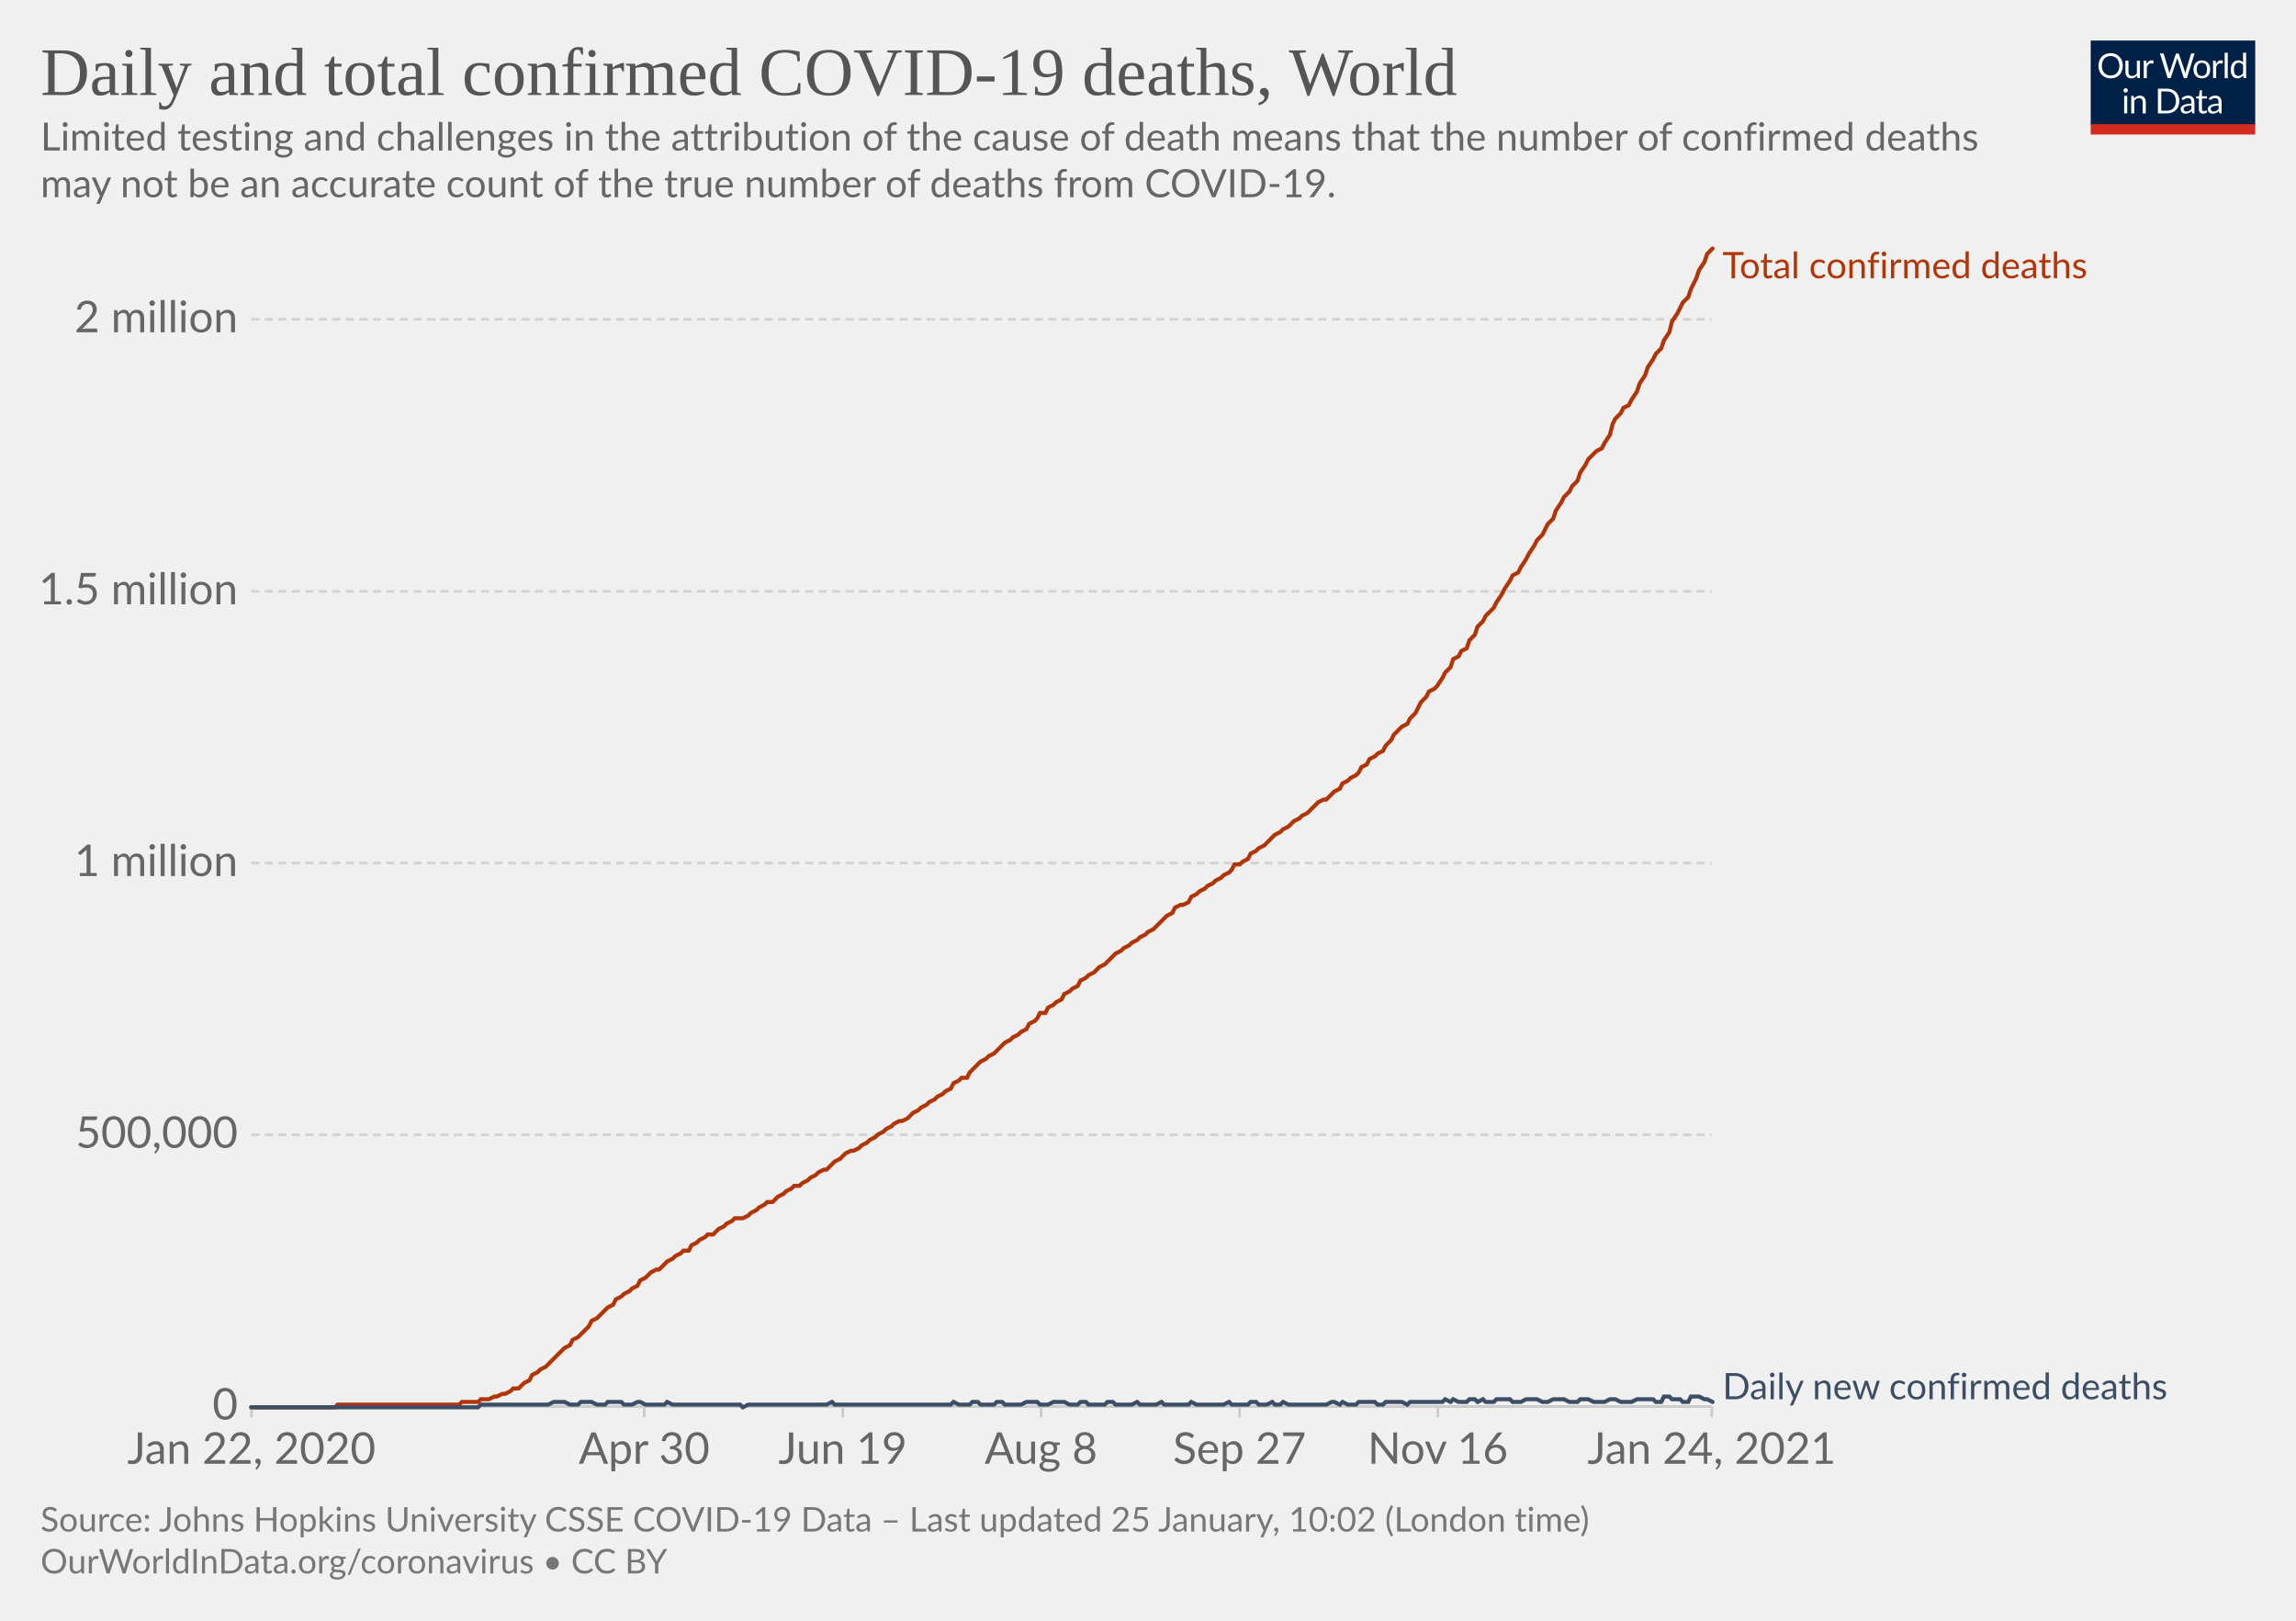
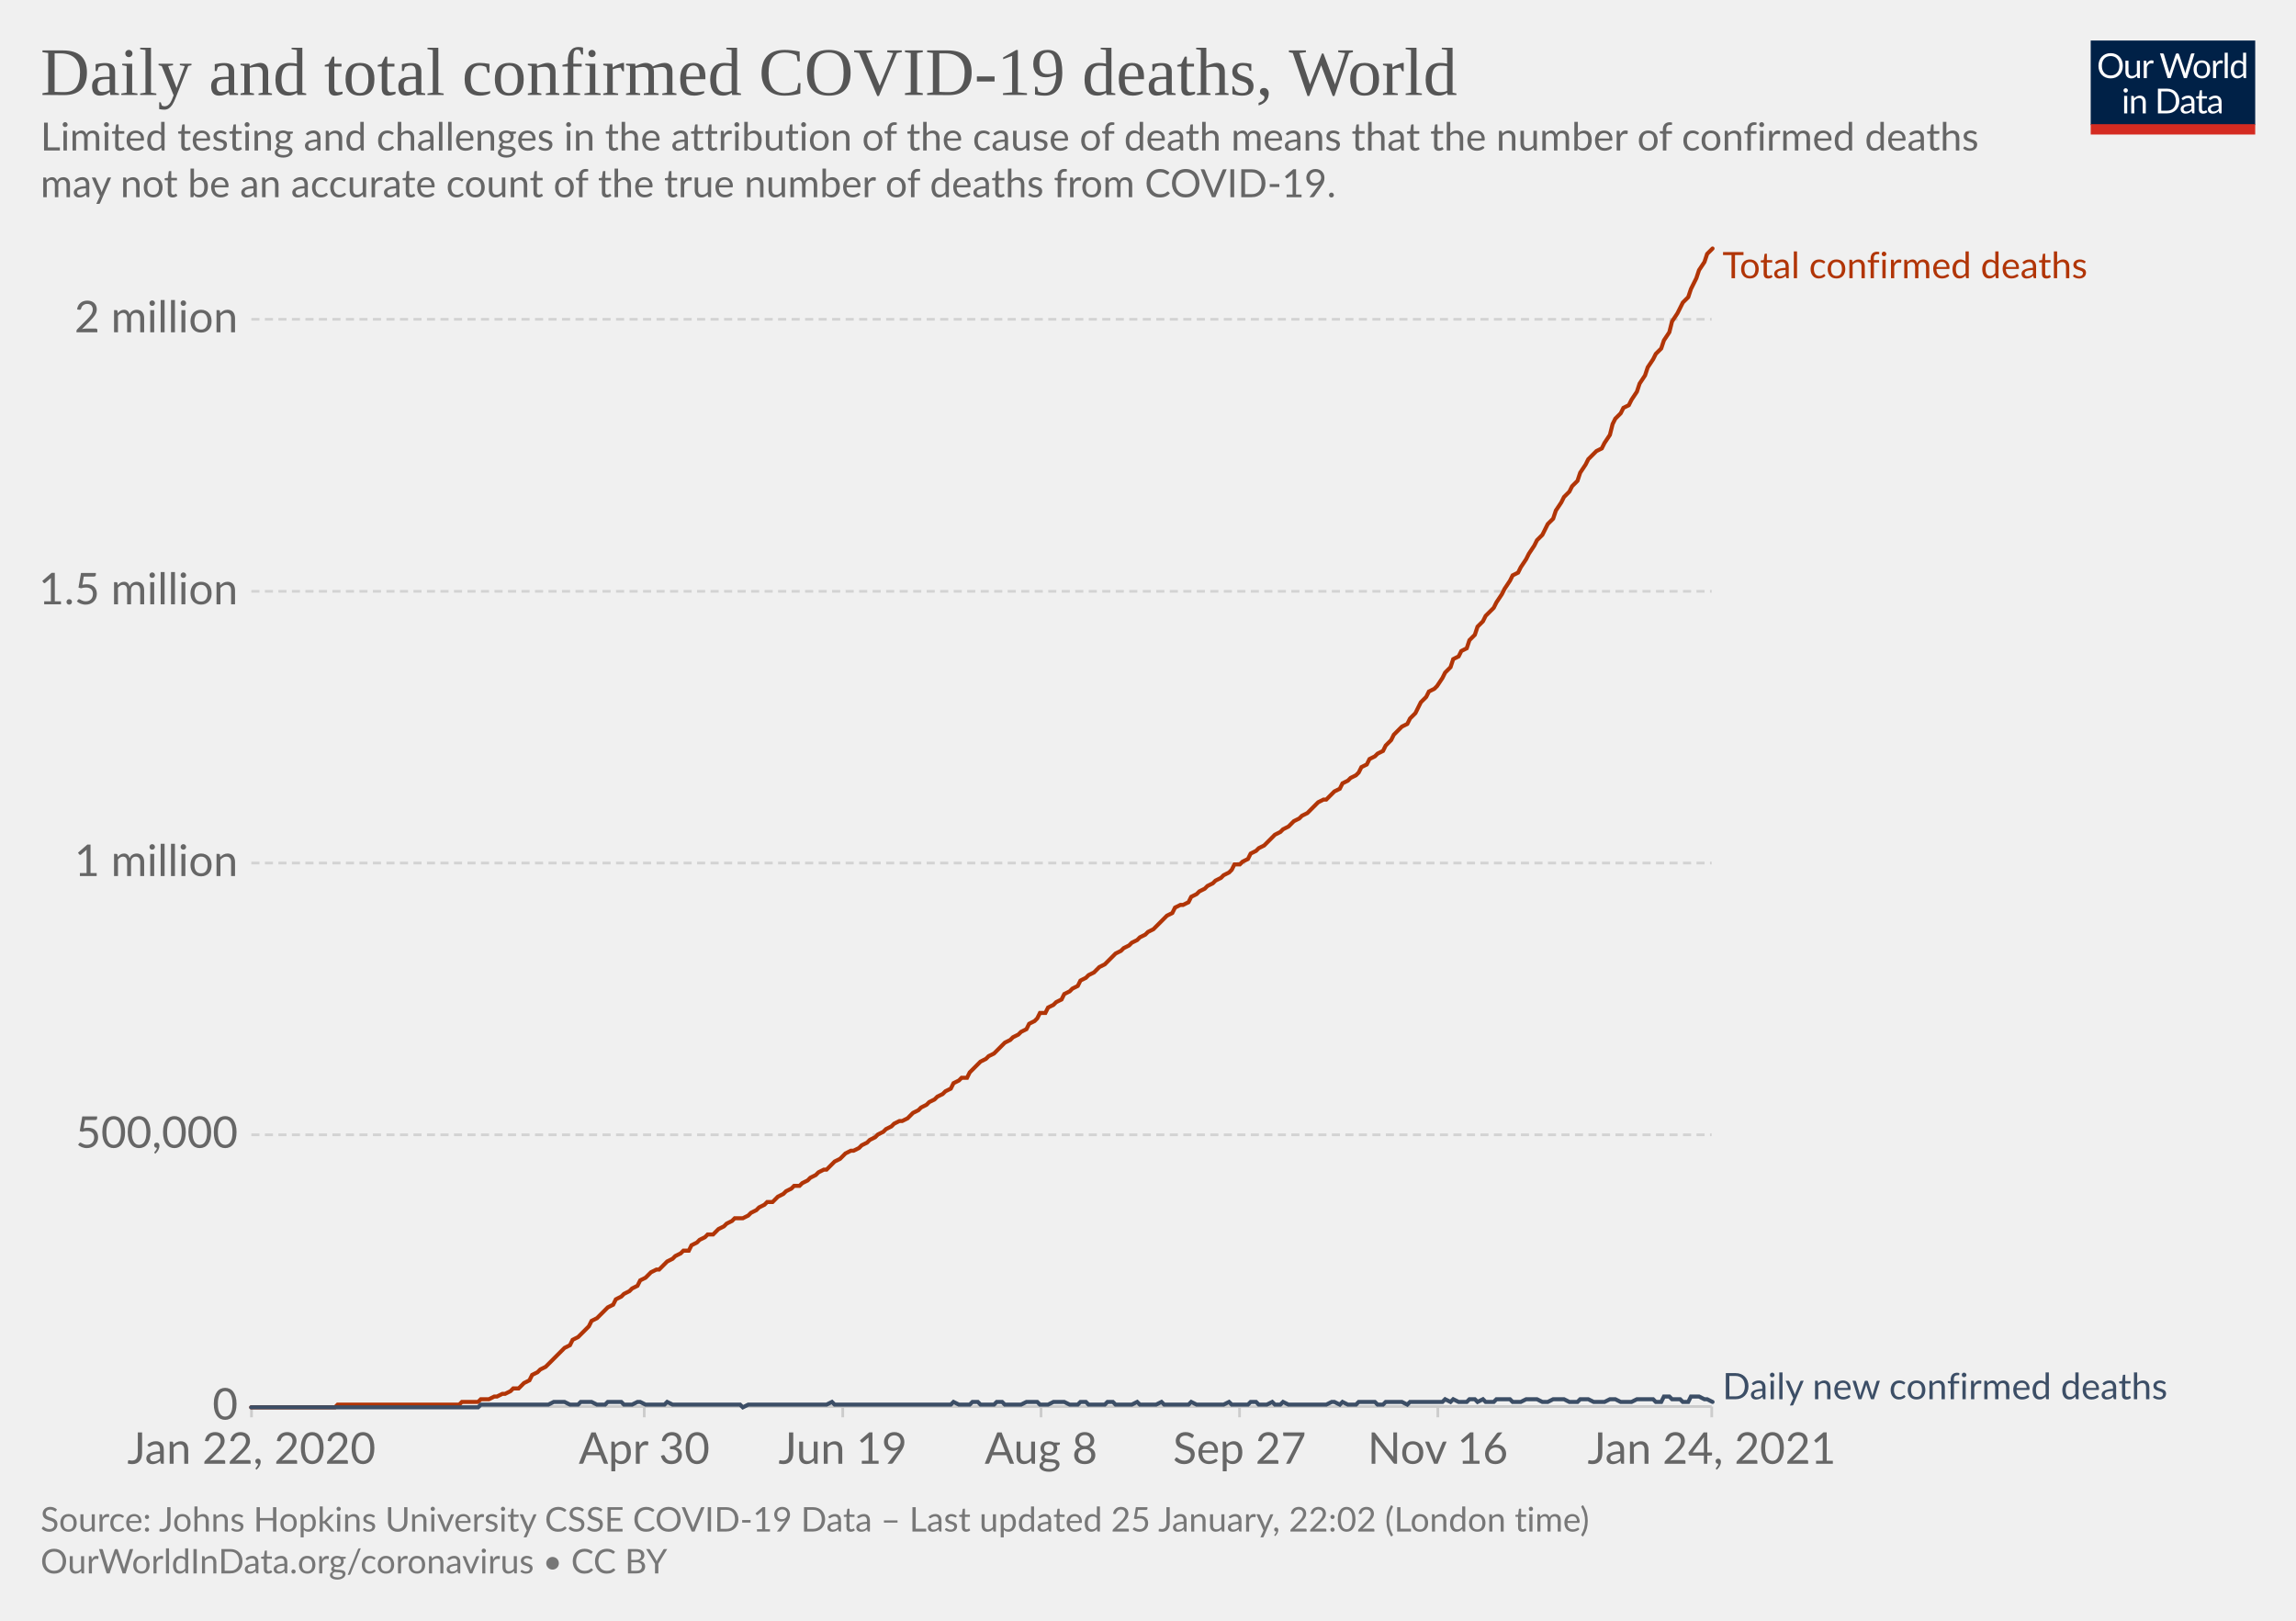
<svg xmlns="http://www.w3.org/2000/svg" version="1.1" style="background-color:#fff;-webkit-font-smoothing:antialiased" width="850" height="600" viewBox="0 0 850 600" font-family="Lato,'Helvetica Neue',Helvetica,Arial,sans-serif" font-size="18" text-rendering="optimizeLegibility">
  <g class="HeaderView">
    <g transform="matrix(.29 0 0 .29 774 15)">
      <svg width="210" height="120" viewBox="0 0 210 120" fill="none">
        <g clip-path="url(#clip0)">
          <path d="M0 0h210v107.89H0V0z" fill="#002147" />
          <path d="M40.98 32.25c0 2.36-.38 4.53-1.12 6.51a14.26 14.26 0 01-8.1 8.4c-1.9.78-4.02 1.17-6.34 1.17a16.6 16.6 0 01-6.33-1.17 14.31 14.31 0 01-8.08-8.4 18.29 18.29 0 01-1.12-6.51c0-2.36.38-4.53 1.12-6.5.75-1.97 1.8-3.67 3.17-5.1a14.32 14.32 0 014.9-3.34c1.92-.8 4.03-1.19 6.34-1.19 2.32 0 4.43.4 6.34 1.19 1.92.8 3.56 1.9 4.93 3.34a14.87 14.87 0 013.17 5.1 18.1 18.1 0 011.12 6.5zm-4.38 0c0-1.94-.26-3.68-.8-5.22a10.91 10.91 0 00-2.24-3.89 9.68 9.68 0 00-3.52-2.46 11.95 11.95 0 00-4.62-.86c-1.68 0-3.21.28-4.6.86a9.88 9.88 0 00-3.54 2.46 10.91 10.91 0 00-2.24 3.9c-.53 1.53-.8 3.27-.8 5.2 0 1.94.27 3.68.8 5.22a11.17 11.17 0 002.24 3.9 10.01 10.01 0 003.55 2.44c1.38.56 2.9.83 4.6.83s3.24-.27 4.61-.83a9.8 9.8 0 003.52-2.44 11.17 11.17 0 002.25-3.9c.53-1.54.8-3.28.8-5.21zm26.22-6.54V48H60.5c-.56 0-.9-.27-1.05-.81l-.31-2.4a12.45 12.45 0 01-3.26 2.6c-1.2.64-2.58.96-4.13.96-1.22 0-2.3-.2-3.24-.6a6.52 6.52 0 01-2.33-1.7 7.37 7.37 0 01-1.43-2.67c-.3-1.04-.46-2.2-.46-3.45V25.7h3.91v14.22c0 1.68.38 2.99 1.15 3.91.77.93 1.96 1.39 3.54 1.39 1.16 0 2.24-.27 3.23-.82a10.42 10.42 0 002.8-2.28V25.7h3.91zm8.61 4.47a9.94 9.94 0 012.6-3.56 5.64 5.64 0 013.76-1.3c.47 0 .92.05 1.34.15.44.1.83.27 1.17.49l-.3 2.92c-.09.37-.3.55-.66.55-.2 0-.5-.04-.9-.13a6.21 6.21 0 00-3.24.18 4.23 4.23 0 00-1.47.92c-.42.4-.81.9-1.17 1.5-.33.58-.64 1.26-.92 2.02V48H67.7V25.71h2.25c.42 0 .72.08.88.25.16.16.27.44.33.83l.26 3.39zm61.16-13.7L122.75 48h-3.82l-7.99-24.05a21.95 21.95 0 01-.42-1.58 38.36 38.36 0 01-.44 1.58L102.05 48h-3.83L88.4 16.47h3.54c.38 0 .7.1.95.29.26.2.43.43.5.73l6.52 21.9.28 1.28.29 1.46.3-1.46.38-1.27 7.41-21.91c.1-.25.26-.48.51-.69.27-.22.58-.33.95-.33h1.23c.38 0 .69.1.92.29a1.77 1.77 0 01.53.73l7.4 21.9a28.4 28.4 0 01.68 2.62 29.52 29.52 0 01.52-2.61l6.54-21.91a1.31 1.31 0 01.48-.7c.27-.21.58-.32.95-.32h3.32zm9.35 8.88c1.63 0 3.1.27 4.4.82a9.43 9.43 0 015.46 5.94c.5 1.4.74 2.98.74 4.73 0 1.76-.25 3.34-.74 4.75a9.43 9.43 0 01-5.46 5.92c-1.3.52-2.77.79-4.4.79-1.64 0-3.12-.27-4.44-.8a9.42 9.42 0 01-3.35-2.3c-.92-1-1.63-2.2-2.13-3.61-.49-1.41-.73-3-.73-4.75s.24-3.33.73-4.73c.5-1.43 1.2-2.64 2.13-3.63a9.4 9.4 0 013.35-2.31c1.32-.55 2.8-.82 4.44-.82zm0 19.89c2.2 0 3.84-.73 4.93-2.2 1.08-1.48 1.63-3.54 1.63-6.18 0-2.66-.55-4.72-1.63-6.2-1.09-1.49-2.73-2.23-4.93-2.23-1.12 0-2.09.2-2.93.57a5.71 5.71 0 00-2.06 1.65 7.5 7.5 0 00-1.24 2.67c-.26 1.04-.4 2.22-.4 3.54 0 2.64.55 4.7 1.64 6.18 1.1 1.47 2.76 2.2 4.99 2.2zm17.97-15.07a9.94 9.94 0 012.6-3.56 5.64 5.64 0 013.76-1.3c.47 0 .91.05 1.34.15.44.1.83.27 1.16.49l-.28 2.92c-.09.37-.31.55-.66.55-.2 0-.5-.04-.9-.13a6.2 6.2 0 00-3.24.18 4.23 4.23 0 00-1.47.92c-.43.4-.82.9-1.17 1.5a13.1 13.1 0 00-.92 2.02V48h-3.94V25.71h2.24c.43 0 .72.08.88.25.17.16.28.44.33.83l.27 3.39zm15.04-14.59V48h-3.92V15.6h3.92zm19.55 15.43a6.22 6.22 0 00-2.38-2.05 6.7 6.7 0 00-2.86-.6c-2.07 0-3.66.75-4.77 2.23-1.12 1.48-1.68 3.6-1.68 6.33 0 1.46.13 2.7.38 3.74a7.29 7.29 0 001.1 2.56 4.35 4.35 0 001.78 1.45c.7.3 1.5.46 2.4.46 1.29 0 2.41-.3 3.36-.88a9.6 9.6 0 002.67-2.49V31.02zm3.91-15.43V48h-2.33c-.56 0-.9-.27-1.06-.81l-.35-2.71a12.13 12.13 0 01-3.25 2.77 8.28 8.28 0 01-4.23 1.06 7.31 7.31 0 01-6.14-2.9c-.73-.96-1.3-2.15-1.69-3.57a18.35 18.35 0 01.07-9.48 11.29 11.29 0 011.89-3.7 8.7 8.7 0 017.06-3.34 7.96 7.96 0 016.12 2.62V15.59h3.91zM46.61 70.71V93H42.7V70.71h3.91zm.84-7c0 .39-.08.75-.24 1.09a2.81 2.81 0 01-1.52 1.47 2.67 2.67 0 01-2.16 0 2.9 2.9 0 01-1.45-1.47 2.67 2.67 0 010-2.16c.15-.35.35-.65.6-.9.25-.27.53-.47.85-.62a2.67 2.67 0 012.16 0c.35.15.65.35.9.62.27.25.47.55.62.9.16.34.24.7.24 1.08zm7.97 10.24c.49-.54 1-1.04 1.54-1.48a9.85 9.85 0 013.66-1.84 8.96 8.96 0 015.43.35c.94.4 1.72.97 2.33 1.71a7.36 7.36 0 011.43 2.67c.32 1.04.49 2.19.49 3.45V93h-3.94V78.81c0-1.69-.4-3-1.17-3.92-.76-.93-1.93-1.4-3.5-1.4a6.6 6.6 0 00-3.25.83c-1 .56-1.92 1.31-2.77 2.27V93h-3.94V70.71h2.35c.56 0 .9.28 1.04.82l.3 2.42zm57.7 3.3c0 2.36-.37 4.5-1.11 6.44a14.3 14.3 0 01-3.17 4.98 14.1 14.1 0 01-4.93 3.2c-1.9.76-4.02 1.13-6.33 1.13H85.8V61.47h11.77c2.31 0 4.42.39 6.33 1.15a13.8 13.8 0 018.1 8.18 17.75 17.75 0 011.12 6.45zm-4.37 0c0-1.94-.26-3.67-.8-5.2a10.94 10.94 0 00-2.23-3.87 9.57 9.57 0 00-3.53-2.42 12.23 12.23 0 00-4.61-.83h-7.5v24.62h7.5c1.7 0 3.24-.28 4.61-.84a9.7 9.7 0 003.53-2.4 10.94 10.94 0 002.24-3.87c.53-1.53.8-3.26.8-5.2zm19.8 5.72c-1.8.06-3.34.2-4.62.44-1.26.22-2.3.51-3.1.88-.8.36-1.37.8-1.74 1.3-.35.5-.53 1.05-.53 1.67 0 .58.1 1.1.3 1.52a3 3 0 00.76 1.05c.34.27.73.46 1.17.6a6.13 6.13 0 001.45.17 7.28 7.28 0 003.5-.81 11.95 11.95 0 002.82-2.2v-4.62zm-12.65-9.11a12.73 12.73 0 013.98-2.66c1.43-.59 3-.88 4.73-.88 1.25 0 2.36.2 3.33.61a6.81 6.81 0 013.94 4.38c.33 1.04.5 2.19.5 3.43V93h-1.74a1.8 1.8 0 01-.88-.18c-.2-.13-.36-.38-.48-.74l-.44-2.12-1.72 1.46a9.48 9.48 0 01-3.74 1.7c-.69.15-1.46.23-2.3.23-.87 0-1.69-.12-2.45-.35a5.34 5.34 0 01-3.34-2.93 6.64 6.64 0 01-.49-2.64c0-.88.25-1.72.73-2.53a6.33 6.33 0 012.35-2.17c1.09-.63 2.5-1.15 4.25-1.54 1.75-.41 3.89-.65 6.42-.7v-1.75c0-1.73-.37-3.03-1.12-3.91-.75-.9-1.84-1.34-3.28-1.34-.97 0-1.78.12-2.44.37-.64.23-1.2.5-1.7.81l-1.23.82c-.33.23-.67.35-1 .35-.27 0-.5-.07-.69-.2a2.1 2.1 0 01-.48-.53l-.7-1.25zm27.67 19.5c-1.76 0-3.12-.5-4.07-1.48-.94-.98-1.41-2.4-1.41-4.25V74h-2.68a.9.9 0 01-.6-.2c-.16-.14-.24-.36-.24-.66v-1.56l3.65-.46.9-6.89a.9.9 0 01.29-.52.88.88 0 01.62-.22H142v7.67h6.44V74H142v13.38c0 .94.22 1.63.68 2.09.45.45 1.04.68 1.76.68a3.21 3.21 0 001.85-.53l.55-.35c.16-.12.3-.18.41-.18.2 0 .4.13.55.38l1.15 1.87a7.45 7.45 0 01-2.44 1.5 8.53 8.53 0 01-2.95.52zm19.68-10.4c-1.8.07-3.34.21-4.62.45-1.26.22-2.3.51-3.1.88-.8.36-1.37.8-1.74 1.3-.35.5-.53 1.05-.53 1.67 0 .58.1 1.1.3 1.52a2.9 2.9 0 00.76 1.05c.34.27.73.46 1.17.6a6.13 6.13 0 001.45.17 7.3 7.3 0 003.5-.81 12.04 12.04 0 002.82-2.2v-4.62zm-12.65-9.1a12.72 12.72 0 013.99-2.66c1.42-.59 3-.88 4.72-.88 1.25 0 2.36.2 3.33.61a6.81 6.81 0 013.94 4.38c.33 1.04.5 2.19.5 3.43V93h-1.74a1.8 1.8 0 01-.88-.18c-.2-.13-.36-.38-.48-.74l-.44-2.12-1.72 1.46a9.48 9.48 0 01-3.74 1.7c-.69.15-1.46.23-2.3.23-.87 0-1.69-.12-2.45-.35a5.33 5.33 0 01-3.34-2.93 6.62 6.62 0 01-.49-2.64c0-.88.25-1.72.73-2.53a6.33 6.33 0 012.35-2.17c1.09-.63 2.5-1.15 4.25-1.54a31.2 31.2 0 016.42-.7v-1.75c0-1.73-.37-3.03-1.12-3.91-.75-.9-1.84-1.34-3.28-1.34-.97 0-1.78.12-2.44.37-.64.23-1.2.5-1.7.81l-1.22.82c-.34.23-.68.35-1.02.35-.26 0-.49-.07-.68-.2a1.88 1.88 0 01-.48-.53l-.7-1.25zM40.98 32.25c0 2.36-.38 4.53-1.12 6.51a14.26 14.26 0 01-8.1 8.4c-1.9.78-4.02 1.17-6.34 1.17a16.6 16.6 0 01-6.33-1.17 14.31 14.31 0 01-8.08-8.4 18.29 18.29 0 01-1.12-6.51c0-2.36.38-4.53 1.12-6.5.75-1.97 1.8-3.67 3.17-5.1a14.32 14.32 0 014.9-3.34c1.92-.8 4.03-1.19 6.34-1.19 2.32 0 4.43.4 6.34 1.19 1.92.8 3.56 1.9 4.93 3.34a14.87 14.87 0 013.17 5.1 18.1 18.1 0 011.12 6.5zm-4.38 0c0-1.94-.26-3.68-.8-5.22a10.91 10.91 0 00-2.24-3.89 9.68 9.68 0 00-3.52-2.46 11.95 11.95 0 00-4.62-.86c-1.68 0-3.21.28-4.6.86a9.88 9.88 0 00-3.54 2.46 10.91 10.91 0 00-2.24 3.9c-.53 1.53-.8 3.27-.8 5.2 0 1.94.27 3.68.8 5.22a11.17 11.17 0 002.24 3.9 10.01 10.01 0 003.55 2.44c1.38.56 2.9.83 4.6.83s3.24-.27 4.61-.83a9.8 9.8 0 003.52-2.44 11.17 11.17 0 002.25-3.9c.53-1.54.8-3.28.8-5.21zm26.22-6.54V48H60.5c-.56 0-.9-.27-1.05-.81l-.31-2.4a12.45 12.45 0 01-3.26 2.6c-1.2.64-2.58.96-4.13.96-1.22 0-2.3-.2-3.24-.6a6.52 6.52 0 01-2.33-1.7 7.37 7.37 0 01-1.43-2.67c-.3-1.04-.46-2.2-.46-3.45V25.7h3.91v14.22c0 1.68.38 2.99 1.15 3.91.77.93 1.96 1.39 3.54 1.39 1.16 0 2.24-.27 3.23-.82a10.42 10.42 0 002.8-2.28V25.7h3.91zm8.61 4.47a9.94 9.94 0 012.6-3.56 5.64 5.64 0 013.76-1.3c.47 0 .92.05 1.34.15.44.1.83.27 1.17.49l-.3 2.92c-.09.37-.3.55-.66.55-.2 0-.5-.04-.9-.13a6.21 6.21 0 00-3.24.18 4.23 4.23 0 00-1.47.92c-.42.4-.81.9-1.17 1.5-.33.58-.64 1.26-.92 2.02V48H67.7V25.71h2.25c.42 0 .72.08.88.25.16.16.27.44.33.83l.26 3.39zm61.16-13.7L122.75 48h-3.82l-7.99-24.05a21.95 21.95 0 01-.42-1.58 38.36 38.36 0 01-.44 1.58L102.05 48h-3.83L88.4 16.47h3.54c.38 0 .7.1.95.29.26.2.43.43.5.73l6.52 21.9.28 1.28.29 1.46.3-1.46.38-1.27 7.41-21.91c.1-.25.26-.48.51-.69.27-.22.58-.33.95-.33h1.23c.38 0 .69.1.92.29a1.77 1.77 0 01.53.73l7.4 21.9a28.4 28.4 0 01.68 2.62 29.52 29.52 0 01.52-2.61l6.54-21.91a1.31 1.31 0 01.48-.7c.27-.21.58-.32.95-.32h3.32zm9.35 8.88c1.63 0 3.1.27 4.4.82a9.43 9.43 0 015.46 5.94c.5 1.4.74 2.98.74 4.73 0 1.76-.25 3.34-.74 4.75a9.43 9.43 0 01-5.46 5.92c-1.3.52-2.77.79-4.4.79-1.64 0-3.12-.27-4.44-.8a9.42 9.42 0 01-3.35-2.3c-.92-1-1.63-2.2-2.13-3.61-.49-1.41-.73-3-.73-4.75s.24-3.33.73-4.73c.5-1.43 1.2-2.64 2.13-3.63a9.4 9.4 0 013.35-2.31c1.32-.55 2.8-.82 4.44-.82zm0 19.89c2.2 0 3.84-.73 4.93-2.2 1.08-1.48 1.63-3.54 1.63-6.18 0-2.66-.55-4.72-1.63-6.2-1.09-1.49-2.73-2.23-4.93-2.23-1.12 0-2.09.2-2.93.57a5.71 5.71 0 00-2.06 1.65 7.5 7.5 0 00-1.24 2.67c-.26 1.04-.4 2.22-.4 3.54 0 2.64.55 4.7 1.64 6.18 1.1 1.47 2.76 2.2 4.99 2.2zm17.97-15.07a9.94 9.94 0 012.6-3.56 5.64 5.64 0 013.76-1.3c.47 0 .91.05 1.34.15.44.1.83.27 1.16.49l-.28 2.92c-.09.37-.31.55-.66.55-.2 0-.5-.04-.9-.13a6.2 6.2 0 00-3.24.18 4.23 4.23 0 00-1.47.92c-.43.4-.82.9-1.17 1.5a13.1 13.1 0 00-.92 2.02V48h-3.94V25.71h2.24c.43 0 .72.08.88.25.17.16.28.44.33.83l.27 3.39zm15.04-14.59V48h-3.92V15.6h3.92zm19.55 15.43a6.22 6.22 0 00-2.38-2.05 6.7 6.7 0 00-2.86-.6c-2.07 0-3.66.75-4.77 2.23-1.12 1.48-1.68 3.6-1.68 6.33 0 1.46.13 2.7.38 3.74a7.29 7.29 0 001.1 2.56 4.35 4.35 0 001.78 1.45c.7.3 1.5.46 2.4.46 1.29 0 2.41-.3 3.36-.88a9.6 9.6 0 002.67-2.49V31.02zm3.91-15.43V48h-2.33c-.56 0-.9-.27-1.06-.81l-.35-2.71a12.13 12.13 0 01-3.25 2.77 8.28 8.28 0 01-4.23 1.06 7.31 7.31 0 01-6.14-2.9c-.73-.96-1.3-2.15-1.69-3.57a18.35 18.35 0 01.07-9.48 11.29 11.29 0 011.89-3.7 8.7 8.7 0 017.06-3.34 7.96 7.96 0 016.12 2.62V15.59h3.91zM46.61 70.71V93H42.7V70.71h3.91zm.84-7c0 .39-.08.75-.24 1.09a2.81 2.81 0 01-1.52 1.47 2.67 2.67 0 01-2.16 0 2.9 2.9 0 01-1.45-1.47 2.67 2.67 0 010-2.16c.15-.35.35-.65.6-.9.25-.27.53-.47.85-.62a2.67 2.67 0 012.16 0c.35.15.65.35.9.62.27.25.47.55.62.9.16.34.24.7.24 1.08zm7.97 10.24c.49-.54 1-1.04 1.54-1.48a9.85 9.85 0 013.66-1.84 8.96 8.96 0 015.43.35c.94.4 1.72.97 2.33 1.71a7.36 7.36 0 011.43 2.67c.32 1.04.49 2.19.49 3.45V93h-3.94V78.81c0-1.69-.4-3-1.17-3.92-.76-.93-1.93-1.4-3.5-1.4a6.6 6.6 0 00-3.25.83c-1 .56-1.92 1.31-2.77 2.27V93h-3.94V70.71h2.35c.56 0 .9.28 1.04.82l.3 2.42zm57.7 3.3c0 2.36-.37 4.5-1.11 6.44a14.3 14.3 0 01-3.17 4.98 14.1 14.1 0 01-4.93 3.2c-1.9.76-4.02 1.13-6.33 1.13H85.8V61.47h11.77c2.31 0 4.42.39 6.33 1.15a13.8 13.8 0 018.1 8.18 17.75 17.75 0 011.12 6.45zm-4.37 0c0-1.94-.26-3.67-.8-5.2a10.94 10.94 0 00-2.23-3.87 9.57 9.57 0 00-3.53-2.42 12.23 12.23 0 00-4.61-.83h-7.5v24.62h7.5c1.7 0 3.24-.28 4.61-.84a9.7 9.7 0 003.53-2.4 10.94 10.94 0 002.24-3.87c.53-1.53.8-3.26.8-5.2zm19.8 5.72c-1.8.06-3.34.2-4.62.44-1.26.22-2.3.51-3.1.88-.8.36-1.37.8-1.74 1.3-.35.5-.53 1.05-.53 1.67 0 .58.1 1.1.3 1.52a3 3 0 00.76 1.05c.34.27.73.46 1.17.6a6.13 6.13 0 001.45.17 7.28 7.28 0 003.5-.81 11.95 11.95 0 002.82-2.2v-4.62zm-12.65-9.11a12.73 12.73 0 013.98-2.66c1.43-.59 3-.88 4.73-.88 1.25 0 2.36.2 3.33.61a6.81 6.81 0 013.94 4.38c.33 1.04.5 2.19.5 3.43V93h-1.74a1.8 1.8 0 01-.88-.18c-.2-.13-.36-.38-.48-.74l-.44-2.12-1.72 1.46a9.48 9.48 0 01-3.74 1.7c-.69.15-1.46.23-2.3.23-.87 0-1.69-.12-2.45-.35a5.34 5.34 0 01-3.34-2.93 6.64 6.64 0 01-.49-2.64c0-.88.25-1.72.73-2.53a6.33 6.33 0 012.35-2.17c1.09-.63 2.5-1.15 4.25-1.54 1.75-.41 3.89-.65 6.42-.7v-1.75c0-1.73-.37-3.03-1.12-3.91-.75-.9-1.84-1.34-3.28-1.34-.97 0-1.78.12-2.44.37-.64.23-1.2.5-1.7.81l-1.23.82c-.33.23-.67.35-1 .35-.27 0-.5-.07-.69-.2a2.1 2.1 0 01-.48-.53l-.7-1.25zm27.67 19.5c-1.76 0-3.12-.5-4.07-1.48-.94-.98-1.41-2.4-1.41-4.25V74h-2.68a.9.9 0 01-.6-.2c-.16-.14-.24-.36-.24-.66v-1.56l3.65-.46.9-6.89a.9.9 0 01.29-.52.88.88 0 01.62-.22H142v7.67h6.44V74H142v13.38c0 .94.22 1.63.68 2.09.45.45 1.04.68 1.76.68a3.21 3.21 0 001.85-.53l.55-.35c.16-.12.3-.18.41-.18.2 0 .4.13.55.38l1.15 1.87a7.45 7.45 0 01-2.44 1.5 8.53 8.53 0 01-2.95.52zm19.68-10.4c-1.8.07-3.34.21-4.62.45-1.26.22-2.3.51-3.1.88-.8.36-1.37.8-1.74 1.3-.35.5-.53 1.05-.53 1.67 0 .58.1 1.1.3 1.52a2.9 2.9 0 00.76 1.05c.34.27.73.46 1.17.6a6.13 6.13 0 001.45.17 7.3 7.3 0 003.5-.81 12.04 12.04 0 002.82-2.2v-4.62zm-12.65-9.1a12.72 12.72 0 013.99-2.66c1.42-.59 3-.88 4.72-.88 1.25 0 2.36.2 3.33.61a6.81 6.81 0 013.94 4.38c.33 1.04.5 2.19.5 3.43V93h-1.74a1.8 1.8 0 01-.88-.18c-.2-.13-.36-.38-.48-.74l-.44-2.12-1.72 1.46a9.48 9.48 0 01-3.74 1.7c-.69.15-1.46.23-2.3.23-.87 0-1.69-.12-2.45-.35a5.33 5.33 0 01-3.34-2.93 6.62 6.62 0 01-.49-2.64c0-.88.25-1.72.73-2.53a6.33 6.33 0 012.35-2.17c1.09-.63 2.5-1.15 4.25-1.54a31.2 31.2 0 016.42-.7v-1.75c0-1.73-.37-3.03-1.12-3.91-.75-.9-1.84-1.34-3.28-1.34-.97 0-1.78.12-2.44.37-.64.23-1.2.5-1.7.81l-1.22.82c-.34.23-.68.35-1.02.35-.26 0-.49-.07-.68-.2a1.88 1.88 0 01-.48-.53l-.7-1.25zM40.98 32.25c0 2.36-.38 4.53-1.12 6.51a14.26 14.26 0 01-8.1 8.4c-1.9.78-4.02 1.17-6.34 1.17a16.6 16.6 0 01-6.33-1.17 14.31 14.31 0 01-8.08-8.4 18.29 18.29 0 01-1.12-6.51c0-2.36.38-4.53 1.12-6.5.75-1.97 1.8-3.67 3.17-5.1a14.32 14.32 0 014.9-3.34c1.92-.8 4.03-1.19 6.34-1.19 2.32 0 4.43.4 6.34 1.19 1.92.8 3.56 1.9 4.93 3.34a14.87 14.87 0 013.17 5.1 18.1 18.1 0 011.12 6.5zm-4.38 0c0-1.94-.26-3.68-.8-5.22a10.91 10.91 0 00-2.24-3.89 9.68 9.68 0 00-3.52-2.46 11.95 11.95 0 00-4.62-.86c-1.68 0-3.21.28-4.6.86a9.88 9.88 0 00-3.54 2.46 10.91 10.91 0 00-2.24 3.9c-.53 1.53-.8 3.27-.8 5.2 0 1.94.27 3.68.8 5.22a11.17 11.17 0 002.24 3.9 10.01 10.01 0 003.55 2.44c1.38.56 2.9.83 4.6.83s3.24-.27 4.61-.83a9.8 9.8 0 003.52-2.44 11.17 11.17 0 002.25-3.9c.53-1.54.8-3.28.8-5.21zm26.22-6.54V48H60.5c-.56 0-.9-.27-1.05-.81l-.31-2.4a12.45 12.45 0 01-3.26 2.6c-1.2.64-2.58.96-4.13.96-1.22 0-2.3-.2-3.24-.6a6.52 6.52 0 01-2.33-1.7 7.37 7.37 0 01-1.43-2.67c-.3-1.04-.46-2.2-.46-3.45V25.7h3.91v14.22c0 1.68.38 2.99 1.15 3.91.77.93 1.96 1.39 3.54 1.39 1.16 0 2.24-.27 3.23-.82a10.42 10.42 0 002.8-2.28V25.7h3.91zm8.61 4.47a9.94 9.94 0 012.6-3.56 5.64 5.64 0 013.76-1.3c.47 0 .92.05 1.34.15.44.1.83.27 1.17.49l-.3 2.92c-.09.37-.3.55-.66.55-.2 0-.5-.04-.9-.13a6.21 6.21 0 00-3.24.18 4.23 4.23 0 00-1.47.92c-.42.4-.81.9-1.17 1.5-.33.58-.64 1.26-.92 2.02V48H67.7V25.71h2.25c.42 0 .72.08.88.25.16.16.27.44.33.83l.26 3.39zm61.16-13.7L122.75 48h-3.82l-7.99-24.05a21.95 21.95 0 01-.42-1.58 38.36 38.36 0 01-.44 1.58L102.05 48h-3.83L88.4 16.47h3.54c.38 0 .7.1.95.29.26.2.43.43.5.73l6.52 21.9.28 1.28.29 1.46.3-1.46.38-1.27 7.41-21.91c.1-.25.26-.48.51-.69.27-.22.58-.33.95-.33h1.23c.38 0 .69.1.92.29a1.77 1.77 0 01.53.73l7.4 21.9a28.4 28.4 0 01.68 2.62 29.52 29.52 0 01.52-2.61l6.54-21.91a1.31 1.31 0 01.48-.7c.27-.21.58-.32.95-.32h3.32zm9.35 8.88c1.63 0 3.1.27 4.4.82a9.43 9.43 0 015.46 5.94c.5 1.4.74 2.98.74 4.73 0 1.76-.25 3.34-.74 4.75a9.43 9.43 0 01-5.46 5.92c-1.3.52-2.77.79-4.4.79-1.64 0-3.12-.27-4.44-.8a9.42 9.42 0 01-3.35-2.3c-.92-1-1.63-2.2-2.13-3.61-.49-1.41-.73-3-.73-4.75s.24-3.33.73-4.73c.5-1.43 1.2-2.64 2.13-3.63a9.4 9.4 0 013.35-2.31c1.32-.55 2.8-.82 4.44-.82zm0 19.89c2.2 0 3.84-.73 4.93-2.2 1.08-1.48 1.63-3.54 1.63-6.18 0-2.66-.55-4.72-1.63-6.2-1.09-1.49-2.73-2.23-4.93-2.23-1.12 0-2.09.2-2.93.57a5.71 5.71 0 00-2.06 1.65 7.5 7.5 0 00-1.24 2.67c-.26 1.04-.4 2.22-.4 3.54 0 2.64.55 4.7 1.64 6.18 1.1 1.47 2.76 2.2 4.99 2.2zm17.97-15.07a9.94 9.94 0 012.6-3.56 5.64 5.64 0 013.76-1.3c.47 0 .91.05 1.34.15.44.1.83.27 1.16.49l-.28 2.92c-.09.37-.31.55-.66.55-.2 0-.5-.04-.9-.13a6.2 6.2 0 00-3.24.18 4.23 4.23 0 00-1.47.92c-.43.4-.82.9-1.17 1.5a13.1 13.1 0 00-.92 2.02V48h-3.94V25.71h2.24c.43 0 .72.08.88.25.17.16.28.44.33.83l.27 3.39zm15.04-14.59V48h-3.92V15.6h3.92zm19.55 15.43a6.22 6.22 0 00-2.38-2.05 6.7 6.7 0 00-2.86-.6c-2.07 0-3.66.75-4.77 2.23-1.12 1.48-1.68 3.6-1.68 6.33 0 1.46.13 2.7.38 3.74a7.29 7.29 0 001.1 2.56 4.35 4.35 0 001.78 1.45c.7.3 1.5.46 2.4.46 1.29 0 2.41-.3 3.36-.88a9.6 9.6 0 002.67-2.49V31.02zm3.91-15.43V48h-2.33c-.56 0-.9-.27-1.06-.81l-.35-2.71a12.13 12.13 0 01-3.25 2.77 8.28 8.28 0 01-4.23 1.06 7.31 7.31 0 01-6.14-2.9c-.73-.96-1.3-2.15-1.69-3.57a18.35 18.35 0 01.07-9.48 11.29 11.29 0 011.89-3.7 8.7 8.7 0 017.06-3.34 7.96 7.96 0 016.12 2.62V15.59h3.91zM46.61 70.71V93H42.7V70.71h3.91zm.84-7c0 .39-.08.75-.24 1.09a2.81 2.81 0 01-1.52 1.47 2.67 2.67 0 01-2.16 0 2.9 2.9 0 01-1.45-1.47 2.67 2.67 0 010-2.16c.15-.35.35-.65.6-.9.25-.27.53-.47.85-.62a2.67 2.67 0 012.16 0c.35.15.65.35.9.62.27.25.47.55.62.9.16.34.24.7.24 1.08zm7.97 10.24c.49-.54 1-1.04 1.54-1.48a9.85 9.85 0 013.66-1.84 8.96 8.96 0 015.43.35c.94.4 1.72.97 2.33 1.71a7.36 7.36 0 011.43 2.67c.32 1.04.49 2.19.49 3.45V93h-3.94V78.81c0-1.69-.4-3-1.17-3.92-.76-.93-1.93-1.4-3.5-1.4a6.6 6.6 0 00-3.25.83c-1 .56-1.92 1.31-2.77 2.27V93h-3.94V70.71h2.35c.56 0 .9.28 1.04.82l.3 2.42zm57.7 3.3c0 2.36-.37 4.5-1.11 6.44a14.3 14.3 0 01-3.17 4.98 14.1 14.1 0 01-4.93 3.2c-1.9.76-4.02 1.13-6.33 1.13H85.8V61.47h11.77c2.31 0 4.42.39 6.33 1.15a13.8 13.8 0 018.1 8.18 17.75 17.75 0 011.12 6.45zm-4.37 0c0-1.94-.26-3.67-.8-5.2a10.94 10.94 0 00-2.23-3.87 9.57 9.57 0 00-3.53-2.42 12.23 12.23 0 00-4.61-.83h-7.5v24.62h7.5c1.7 0 3.24-.28 4.61-.84a9.7 9.7 0 003.53-2.4 10.94 10.94 0 002.24-3.87c.53-1.53.8-3.26.8-5.2zm19.8 5.72c-1.8.06-3.34.2-4.62.44-1.26.22-2.3.51-3.1.88-.8.36-1.37.8-1.74 1.3-.35.5-.53 1.05-.53 1.67 0 .58.1 1.1.3 1.52a3 3 0 00.76 1.05c.34.27.73.46 1.17.6a6.13 6.13 0 001.45.17 7.28 7.28 0 003.5-.81 11.95 11.95 0 002.82-2.2v-4.62zm-12.65-9.11a12.73 12.73 0 013.98-2.66c1.43-.59 3-.88 4.73-.88 1.25 0 2.36.2 3.33.61a6.81 6.81 0 013.94 4.38c.33 1.04.5 2.19.5 3.43V93h-1.74a1.8 1.8 0 01-.88-.18c-.2-.13-.36-.38-.48-.74l-.44-2.12-1.72 1.46a9.48 9.48 0 01-3.74 1.7c-.69.15-1.46.23-2.3.23-.87 0-1.69-.12-2.45-.35a5.34 5.34 0 01-3.34-2.93 6.64 6.64 0 01-.49-2.64c0-.88.25-1.72.73-2.53a6.33 6.33 0 012.35-2.17c1.09-.63 2.5-1.15 4.25-1.54 1.75-.41 3.89-.65 6.42-.7v-1.75c0-1.73-.37-3.03-1.12-3.91-.75-.9-1.84-1.34-3.28-1.34-.97 0-1.78.12-2.44.37-.64.23-1.2.5-1.7.81l-1.23.82c-.33.23-.67.35-1 .35-.27 0-.5-.07-.69-.2a2.1 2.1 0 01-.48-.53l-.7-1.25zm27.67 19.5c-1.76 0-3.12-.5-4.07-1.48-.94-.98-1.41-2.4-1.41-4.25V74h-2.68a.9.9 0 01-.6-.2c-.16-.14-.24-.36-.24-.66v-1.56l3.65-.46.9-6.89a.9.9 0 01.29-.52.88.88 0 01.62-.22H142v7.67h6.44V74H142v13.38c0 .94.22 1.63.68 2.09.45.45 1.04.68 1.76.68a3.21 3.21 0 001.85-.53l.55-.35c.16-.12.3-.18.41-.18.2 0 .4.13.55.38l1.15 1.87a7.45 7.45 0 01-2.44 1.5 8.53 8.53 0 01-2.95.52zm19.68-10.4c-1.8.07-3.34.21-4.62.45-1.26.22-2.3.51-3.1.88-.8.36-1.37.8-1.74 1.3-.35.5-.53 1.05-.53 1.67 0 .58.1 1.1.3 1.52a2.9 2.9 0 00.76 1.05c.34.27.73.46 1.17.6a6.13 6.13 0 001.45.17 7.3 7.3 0 003.5-.81 12.04 12.04 0 002.82-2.2v-4.62zm-12.65-9.1a12.72 12.72 0 013.99-2.66c1.42-.59 3-.88 4.72-.88 1.25 0 2.36.2 3.33.61a6.81 6.81 0 013.94 4.38c.33 1.04.5 2.19.5 3.43V93h-1.74a1.8 1.8 0 01-.88-.18c-.2-.13-.36-.38-.48-.74l-.44-2.12-1.72 1.46a9.48 9.48 0 01-3.74 1.7c-.69.15-1.46.23-2.3.23-.87 0-1.69-.12-2.45-.35a5.33 5.33 0 01-3.34-2.93 6.62 6.62 0 01-.49-2.64c0-.88.25-1.72.73-2.53a6.33 6.33 0 012.35-2.17c1.09-.63 2.5-1.15 4.25-1.54a31.2 31.2 0 016.42-.7v-1.75c0-1.73-.37-3.03-1.12-3.91-.75-.9-1.84-1.34-3.28-1.34-.97 0-1.78.12-2.44.37-.64.23-1.2.5-1.7.81l-1.22.82c-.34.23-.68.35-1.02.35-.26 0-.49-.07-.68-.2a1.88 1.88 0 01-.48-.53l-.7-1.25z" fill="#fff" />
          <path fill="#D42B21" d="M0 106.79h210V120H0z" />
        </g>
        <defs>
          <clipPath id="clip0">
            <path fill="#fff" d="M0 0h210v120H0z" />
          </clipPath>
        </defs>
      </svg>
    </g>
    <a href="https://ourworldindata.org/grapher/total-daily-covid-deaths?time=2019-12-31..latest" target="_blank" rel="noopener" font-family="&quot;Playfair Display&quot;,Georgia,&quot;Times New Roman&quot;,serif">
      <text font-size="25.2" x="15" y="35.2" fill="#555">
        <tspan x="15" y="35.16">Daily and total confirmed COVID-19 deaths, World</tspan>
      </text>
    </a>
    <text font-size="14.4" x="15" y="55.7" fill="#666">
      <tspan x="15" y="55.72">Limited testing and challenges in the attribution of the cause of death means that the number of confirmed deaths</tspan>
      <tspan x="15" y="73">may not be an accurate count of the true number of deaths from COVID-19.</tspan>
    </text>
  </g>
  <g class="LineChart">
    <defs>
      <clipPath id="a">
        <path d="M83.06 0h830v899.4h-830z" />
      </clipPath>
    </defs>
    <g class="DualAxisView">
      <g class="HorizontalAxis">
        <path stroke="#ccc" d="M93.1 520.7v4M238.5 520.7v4M312 520.7v4M385.4 520.7v4M458.9 520.7v4M532.3 520.7v4M633.7 520.7v4" />
        <text x="93.1" y="541.9" fill="#666" text-anchor="middle" font-size="16.2">Jan 22, 2020</text>
        <text x="238.5" y="541.9" fill="#666" text-anchor="middle" font-size="16.2">Apr 30</text>
        <text x="312" y="541.9" fill="#666" text-anchor="middle" font-size="16.2">Jun 19</text>
        <text x="385.4" y="541.9" fill="#666" text-anchor="middle" font-size="16.2">Aug 8</text>
        <text x="458.9" y="541.9" fill="#666" text-anchor="middle" font-size="16.2">Sep 27</text>
        <text x="532.3" y="541.9" fill="#666" text-anchor="middle" font-size="16.2">Nov 16</text>
        <text x="633.7" y="541.9" fill="#666" text-anchor="middle" font-size="16.2">Jan 24, 2021</text>
      </g>
      <g class="VerticalAxis" fill="#666" dominant-baseline="middle" text-anchor="end" font-size="16.2">
        <text x="88.06" y="520.7">0</text>
        <text x="88.06" y="420.1">500,000</text>
        <text x="88.06" y="319.5">1 million</text>
        <text x="88.06" y="218.9">1.5 million</text>
        <text x="88.06" y="118.2">2 million</text>
      </g>
      <g class="AxisGridLines horizontalLines">
        <path stroke="#ccc" d="M93.06 520.7h540.62" />
        <path stroke="#d3d3d3" stroke-dasharray="3,2" d="M93.06 420.1h540.62M93.06 319.5h540.62M93.06 218.9h540.62M93.06 118.2h540.62" />
      </g>
    </g>
    <g clip-path="url(#a)">
      <g class="LineLabels" cursor="default">
        <g class="legendMark">
          <text font-size="13.5" x="637.7" y="103" fill="#B13507">
            <tspan x="637.68" y="103">Total confirmed deaths</tspan>
          </text>
        </g>
        <g class="legendMark">
          <text font-size="13.5" x="637.7" y="518" fill="#3C4E66">
            <tspan x="637.68" y="518">Daily new confirmed deaths</tspan>
          </text>
        </g>
      </g>
      <g class="Lines">
        <g class="key-World_0">
          <path stroke="#B13507" stroke-linecap="round" d="M93 521h31l1-1h45l1-1h6l1-1h3l2-1h1l2-1h1l2-1 1-1h2l1-1 1-1 2-1 1-2 2-1 1-1 2-1 1-1 2-2 1-1 2-2 1-1 2-1 1-2 2-1 1-1 2-2 1-1 1-2 2-1 1-1 2-2 1-1 2-1 1-2 2-1 1-1 2-1 1-1 2-1 1-2 2-1 1-1 1-1 2-1h1l2-2 1-1 2-1 1-1 2-1 1-1h2l1-2 2-1 1-1 2-1 1-1h2l1-1 1-1 2-1 1-1 2-1 1-1h3l2-1 1-1 2-1 1-1 2-1 1-1h2l1-1 1-1 2-1 1-1 2-1 1-1h2l1-1 2-1 1-1 2-1 1-1 2-1h1l2-2 1-1 2-1 1-1 1-1 2-1h1l2-1 1-1 2-1 1-1 2-1 1-1 2-1 1-1 2-1 1-1 2-1h1l2-1 1-1 1-1 2-1 1-1 2-1 1-1 2-1 1-1 2-1 1-1 2-1 1-2 2-1 1-1h2l1-2 1-1 2-2 1-1 2-1 1-1 2-1 1-1 2-2 1-1 2-1 1-1 2-1 1-1 2-1 1-2 2-1 1-1 1-2h2l1-2 2-1 1-1 2-1 1-2 2-1 1-1 2-1 1-2 2-1 1-1 2-1 1-1 1-1 2-1 1-1 2-2 1-1 2-1 1-1 2-1 1-1 2-1 1-1 2-1 1-1 2-1 1-1 2-2 1-1 1-1 2-1 1-2 2-1h1l2-1 1-2 2-1 1-1 2-1 1-1 2-1 1-1 2-1 1-1 2-1 1-1 1-2h2l1-1 2-1 1-2 2-1 1-1 2-1 1-1 2-2 1-1 2-1 1-1 2-1 1-1 1-1 2-1 1-1 2-1 1-1 2-2 1-1 2-1h1l2-2 1-1 2-1 1-2 2-1 1-1 2-1 1-1 1-2 2-1 1-2 2-1 1-1 2-1 1-2 2-2 1-2 2-2 1-1 2-1 1-2 2-2 1-2 1-2 2-2 1-2 2-1 1-1 2-3 1-2 2-2 1-3 2-1 1-2 2-1 1-3 2-2 1-3 2-2 1-2 1-1 2-2 1-2 2-3 1-2 2-3 1-2 2-1 1-2 2-3 1-2 2-3 1-2 2-2 1-2 1-2 2-2 1-3 2-3 1-2 2-2 1-2 2-2 1-3 2-3 1-2 2-2 1-1 2-1 1-2 2-3 1-4 1-2 2-2 1-2 2-1 1-2 2-3 1-3 2-3 1-3 2-3 1-2 2-2 1-3 2-3 1-4 2-3 1-2 1-2 2-2 1-3 2-4 1-3 2-3 1-3 2-2" fill="none" stroke-width="1.5" />
        </g>
        <g class="key-World_1">
          <path stroke="#3C4E66" stroke-linecap="round" d="M93 521h84l1-1h25l2-1h4l2 1h3l1-1h4l2 1h3l1-1h5l1 1h3l2-1h1l2 1h7l1-1 2 1h25l1 1 2-1h29l2-1 1 1h43l1-1 2 1h4l1-1h2l1 1h5l1-1h2l1 1h6l2-1h4l1 1h3l2-1h4l2 1h3l1-1h2l1 1h6l1-1h2l1 1h6l2-1 1 1h6l2-1 1 1h9l1-1 2 1h10l2-1 1 1h6l1-1h2l1 1h3l2-1 1 1h2l1-1 2 1h14l2-1h1l2 1 1-1 2 1h3l1-1h6l1 1h2l1-1h6l2 1 1-1h12l1-1 2 1 1-1 2 1h3l1-1h2l1 1 2-1 1 1h3l1-1h5l1 1h3l2-1h4l2 1h2l2-1h4l2 1h3l1-1h3l2 1h4l2-1h2l2 1h4l2-1h6l1 1h2l1-2h2l1 1h3l1 1h2l1-2h3l2 1h1l2 1" fill="none" stroke-width="1.5" />
        </g>
      </g>
    </g>
  </g>
  <g class="SourcesFooter" fill="#777">
    <g class="clickable" fill="#777">
      <text font-size="12.6" x="15" y="567">
-         <tspan x="15" y="566.98">Source: Johns Hopkins University CSSE COVID-19 Data – Last updated 25 January, 10:02 (London time)</tspan>
+         <tspan x="15" y="566.98">Source: Johns Hopkins University CSSE COVID-19 Data – Last updated 25 January, 22:02 (London time)</tspan>
      </text>
    </g>
    <text font-size="12.6" x="15" y="582.5">
      <tspan x="15" y="582.48">
        <a target="_blank" href="https://ourworldindata.org/coronavirus" fill="#777">OurWorldInData.org/coronavirus</a> • <a class="cclogo" href="http://creativecommons.org/licenses/by/4.0/deed.en_US" target="_blank" fill="#777">CC BY</a>
      </tspan>
    </text>
  </g>
</svg>
